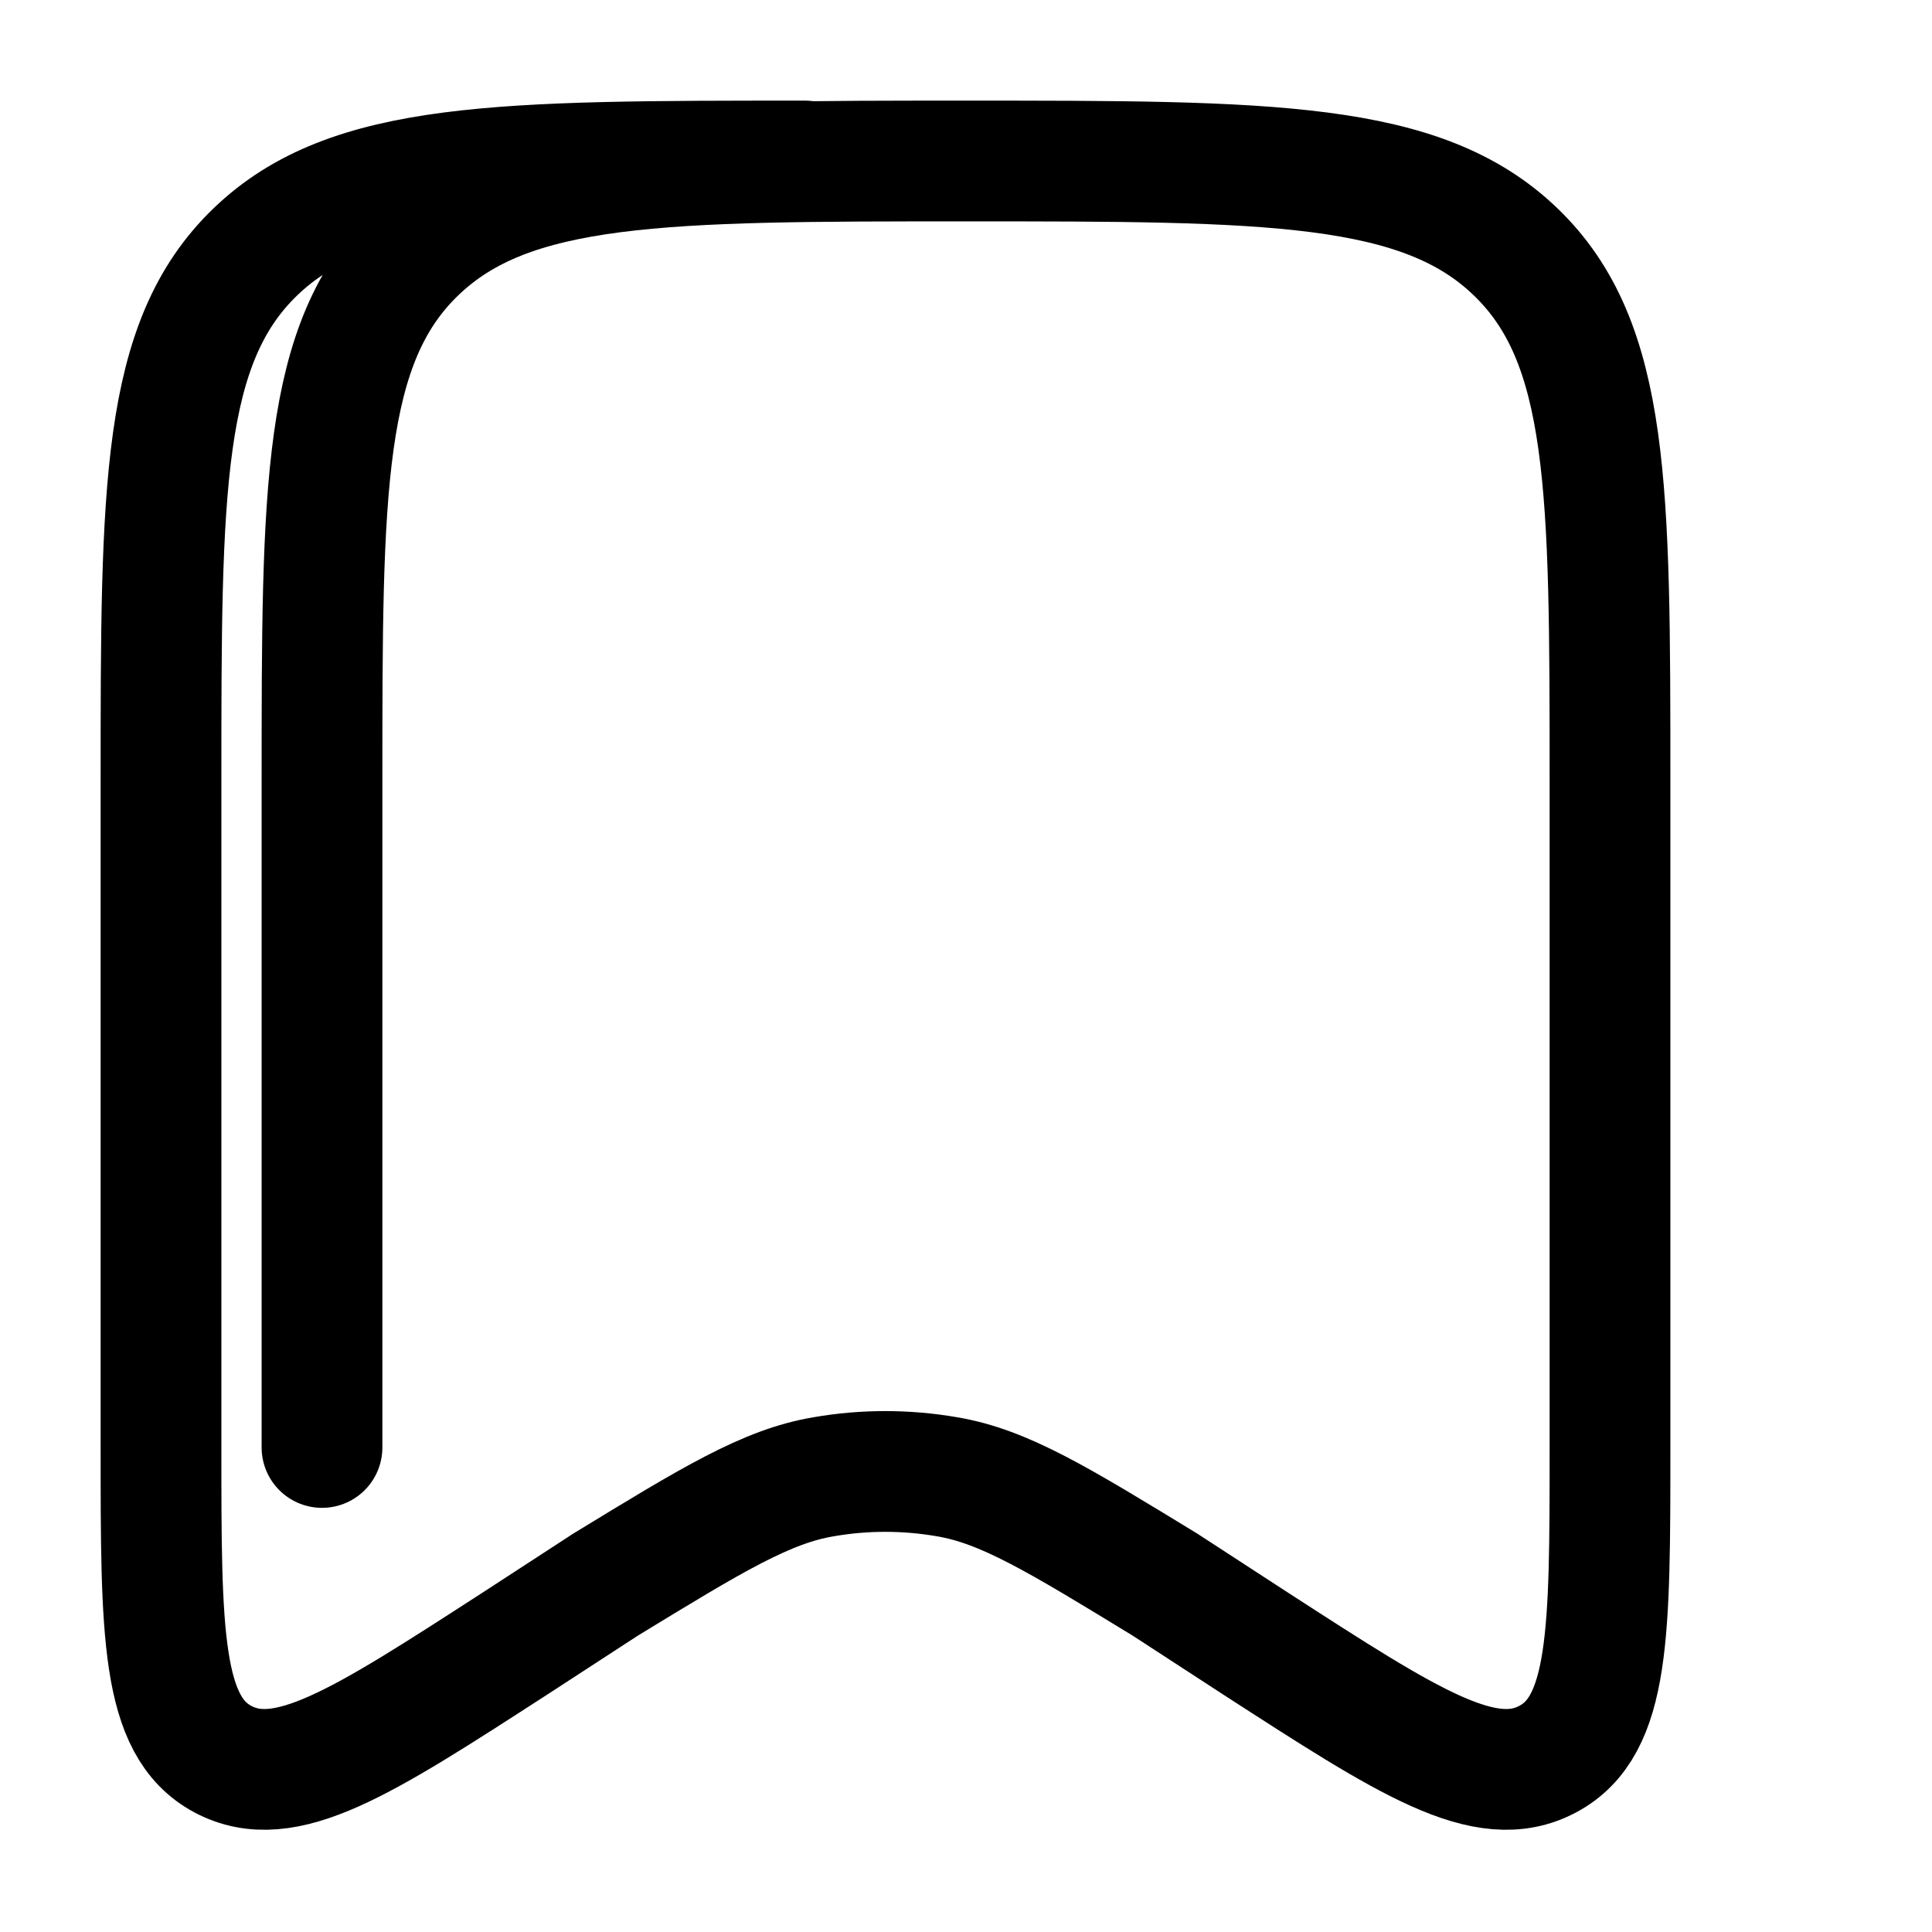
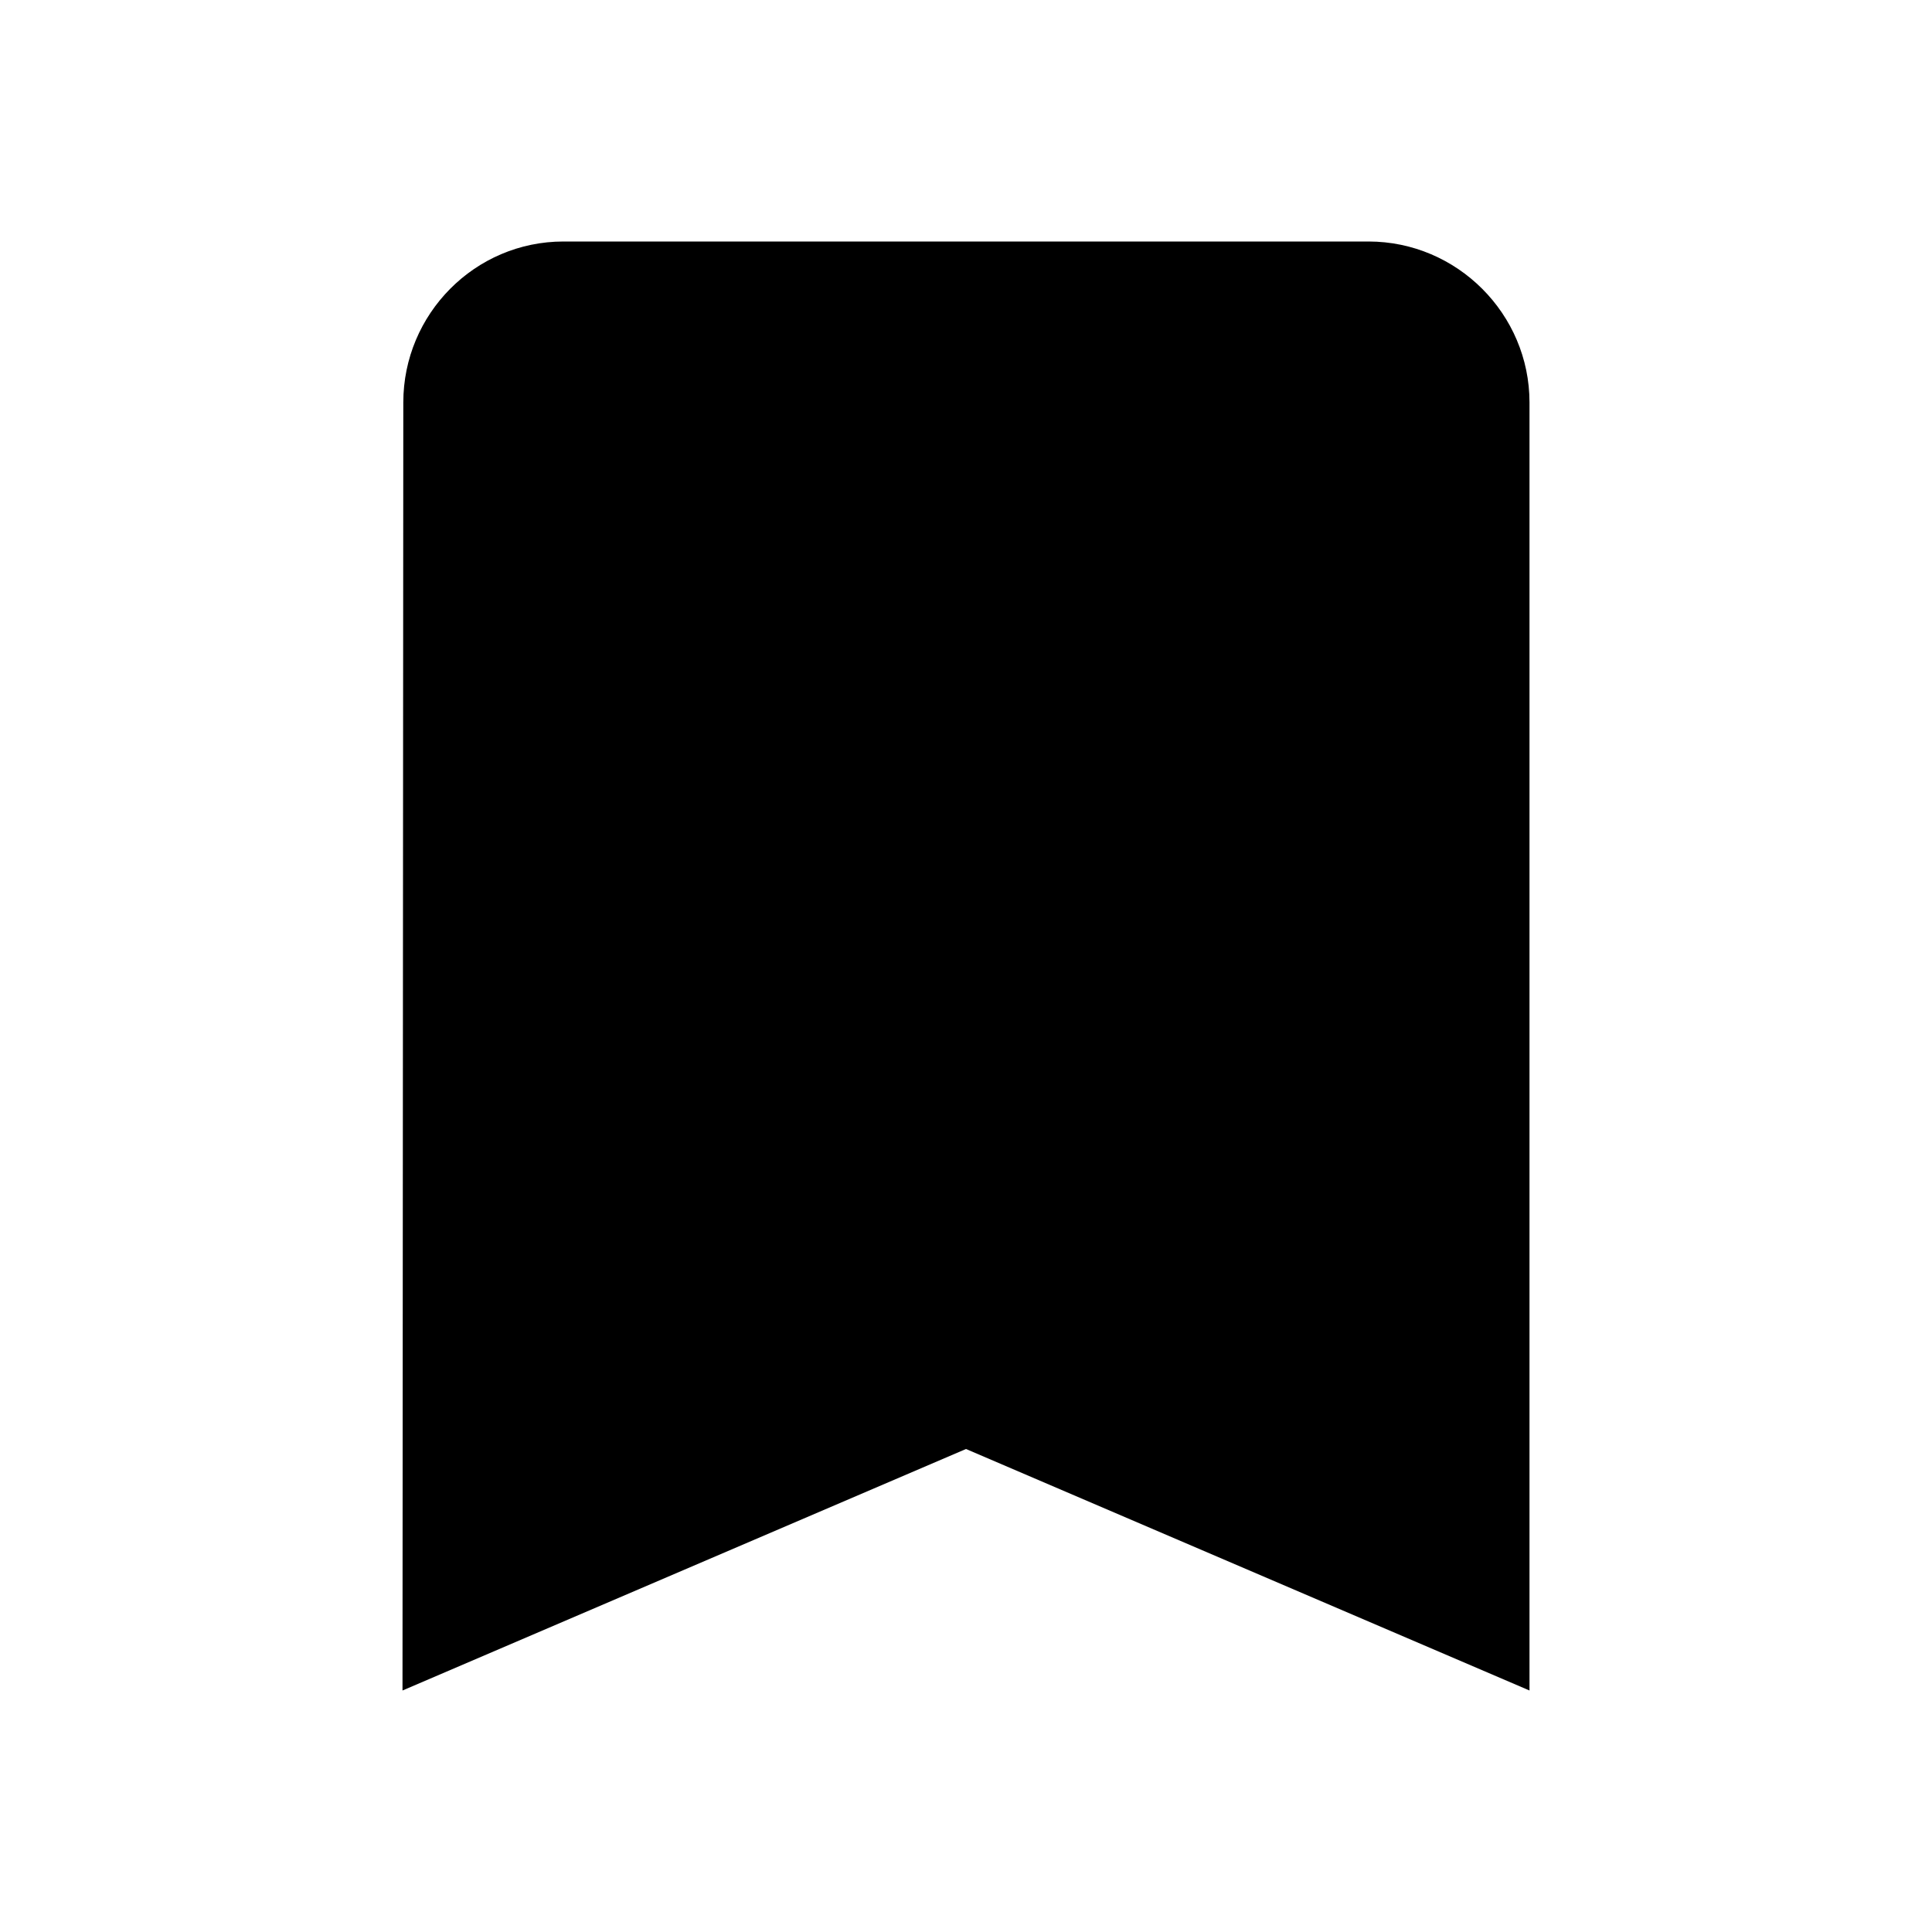
- <svg xmlns="http://www.w3.org/2000/svg" width="24" height="24" viewBox="0 0 24 24" fill="none">
-   <path d="M4 17.981V9.708C4 6.074 4 4.257 5.172 3.129C6.343 2 8.229 2 12 2C15.771 2 17.657 2 18.828 3.129C20 4.257 20 6.074 20 9.708V17.981C20 20.287 20 21.44 19.227 21.852C18.454 22.265 17.506 21.651 15.608 20.424L14.472 19.685C13.139 18.871 12.473 18.464 11.764 18.345C11.256 18.257 10.738 18.257 10.231 18.345C9.522 18.464 8.855 18.871 7.522 19.685L6.386 20.424C4.488 21.651 3.54 22.265 2.767 21.852C2 21.44 2 20.287 2 17.981V9.708C2 6.074 2 4.257 3.172 3.129C4.343 2 6.229 2 10 2" stroke="currentColor" stroke-width="1.5" stroke-linecap="round" />
+ <svg xmlns="http://www.w3.org/2000/svg" viewBox="0 0 24 24" fill="currentColor">
+   <path d="M17 3H7c-1.1 0-1.99.9-1.99 2L5 21l7-3 7 3V5c0-1.1-.9-2-2-2z" />
</svg>
